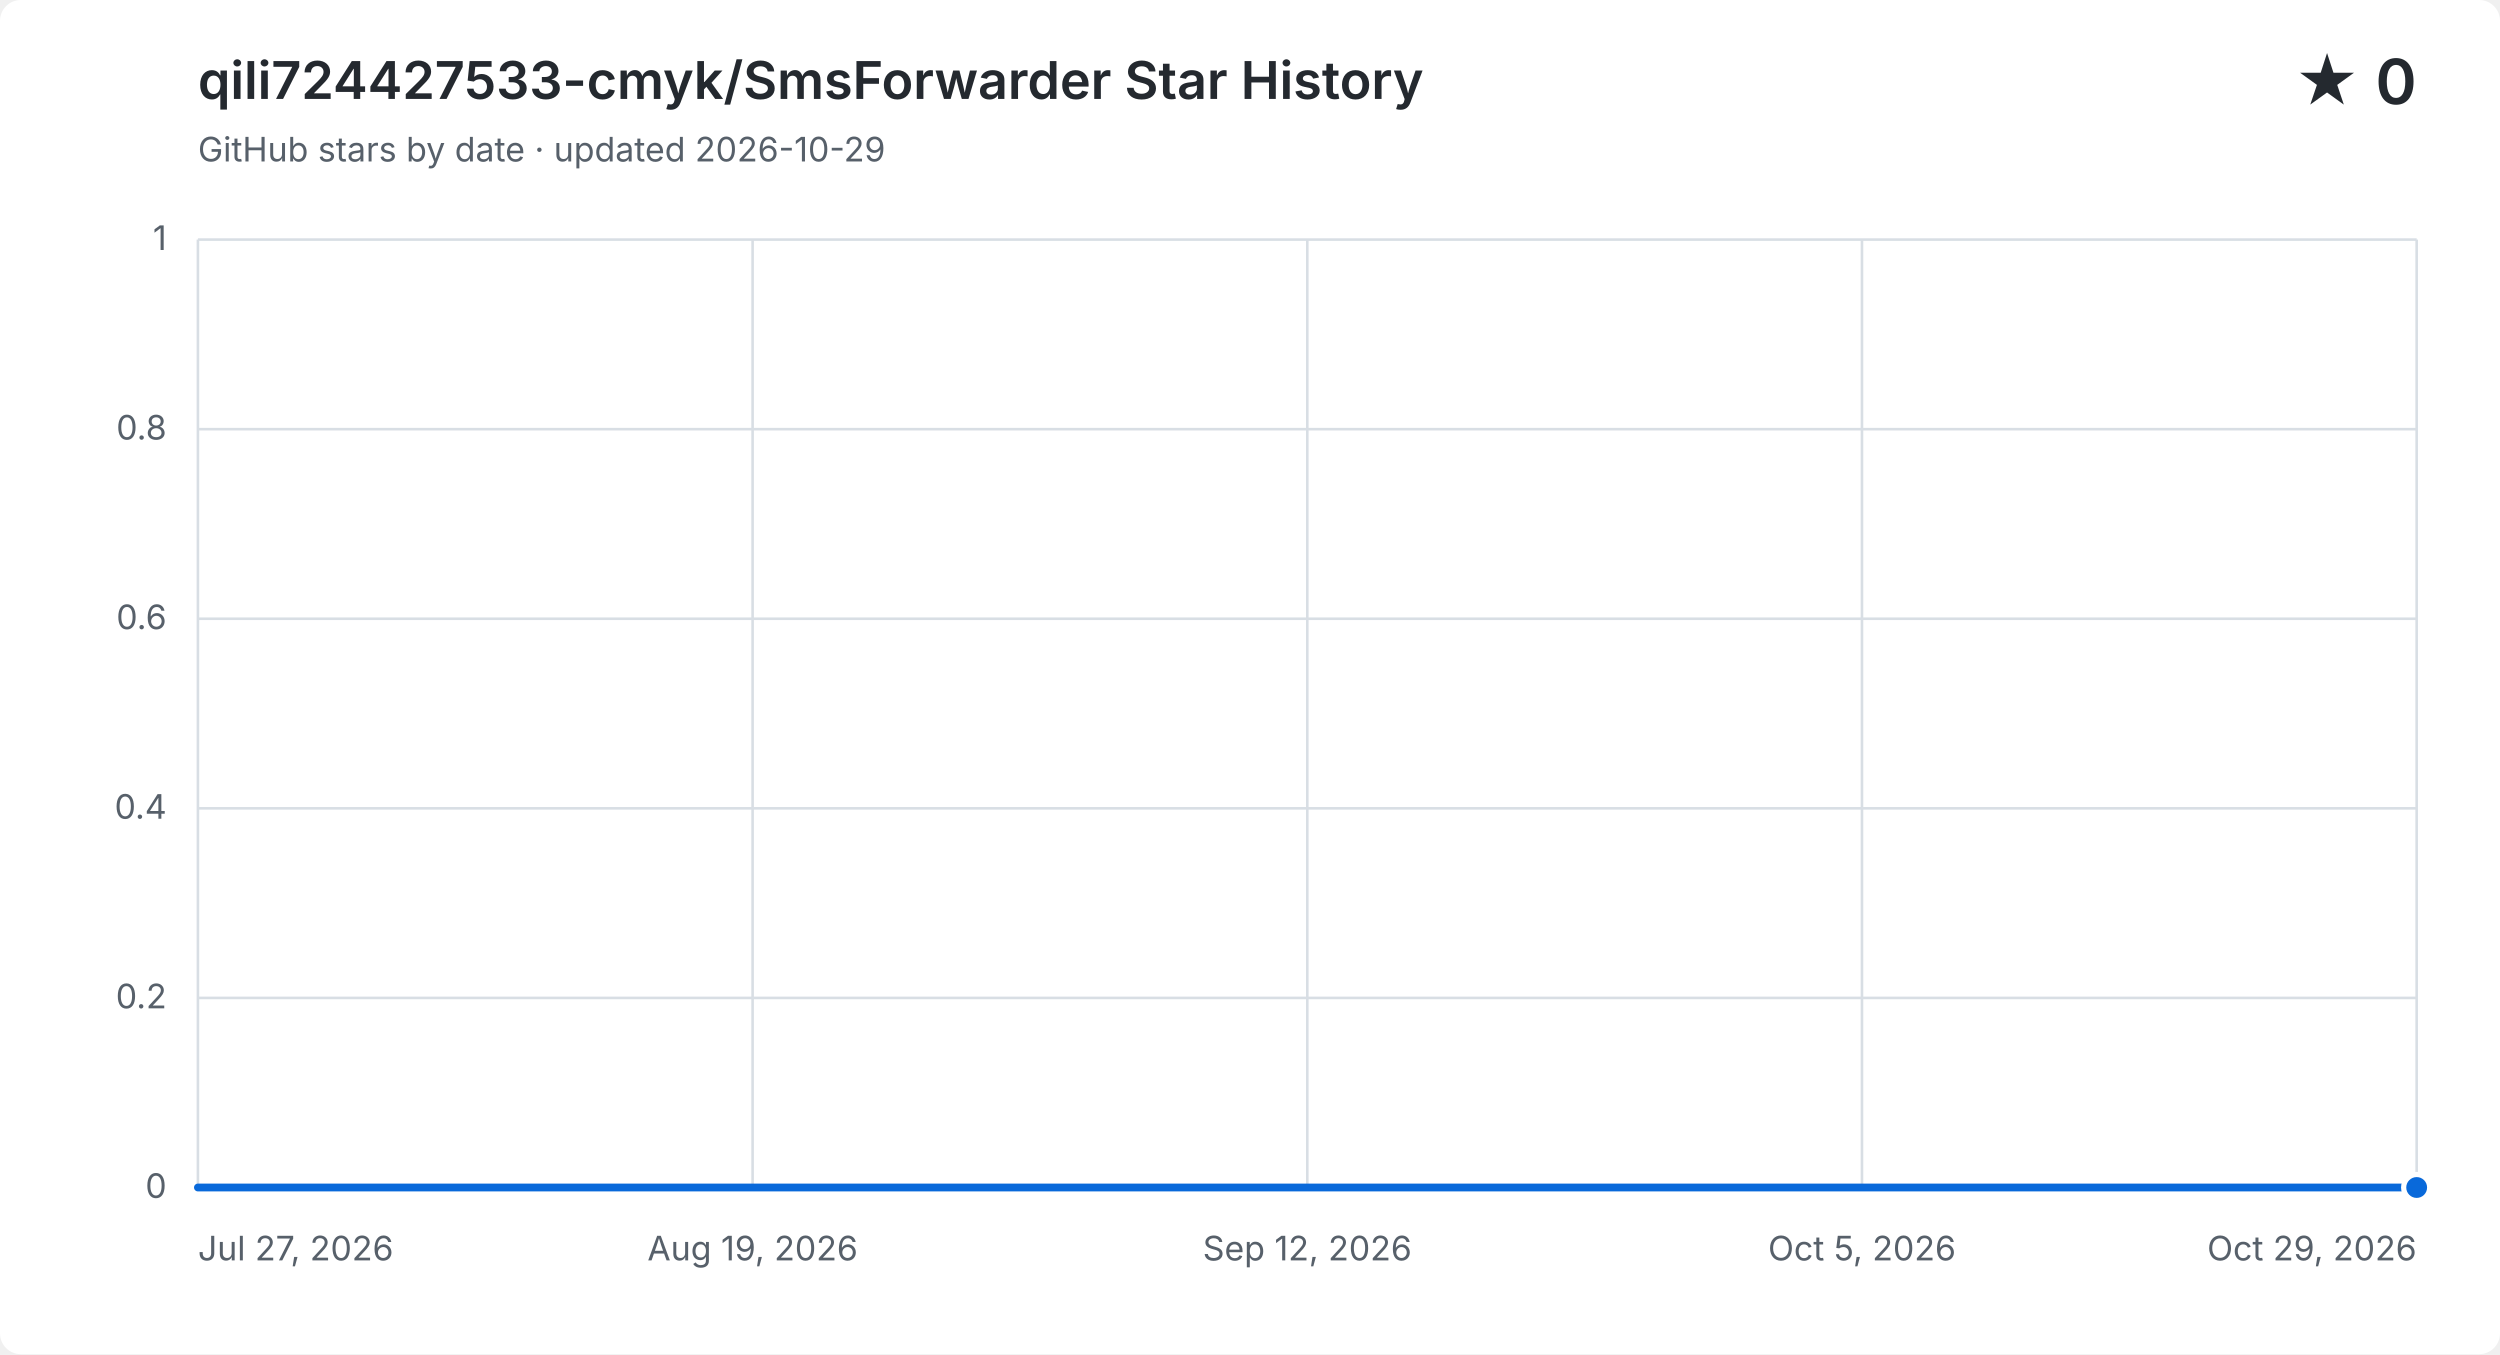
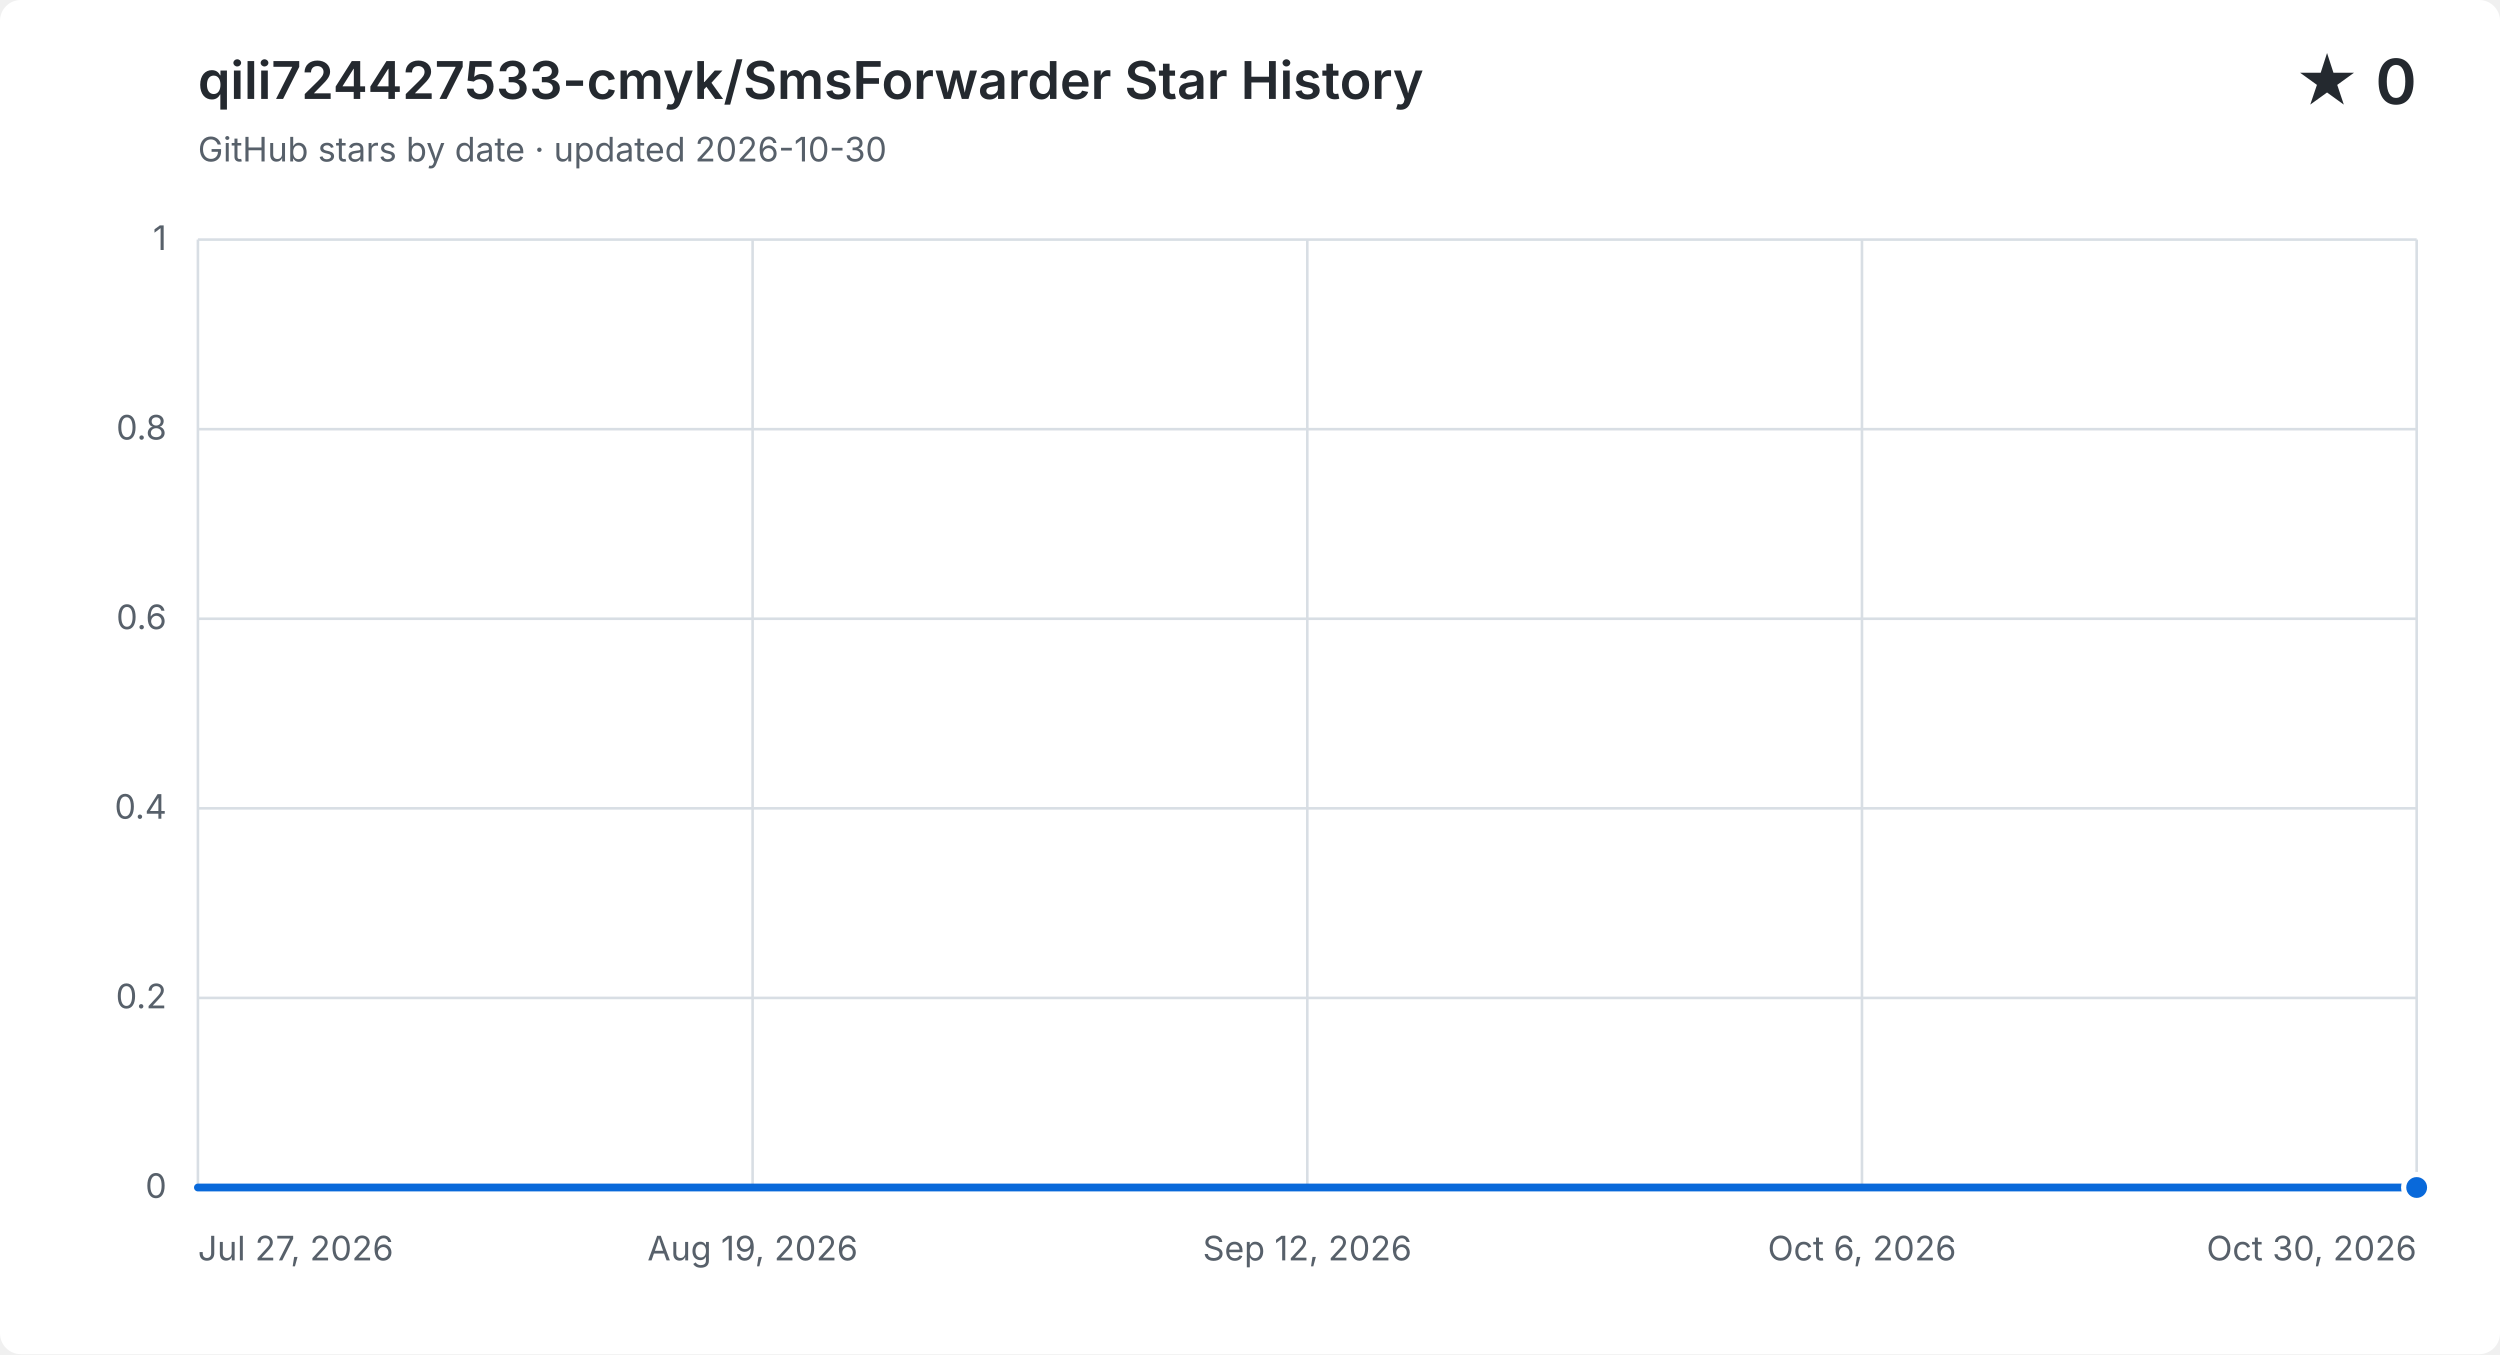
<svg xmlns="http://www.w3.org/2000/svg" width="960" height="520" viewBox="0 0 960 520" role="img" aria-labelledby="title description">
  <style>
    .background { fill: #ffffff; }
    .grid { fill: none; stroke: #d8dee4; stroke-width: 1; }
    .label, .subtitle { fill: #57606a; font: 13px -apple-system, BlinkMacSystemFont, "Segoe UI", sans-serif; }
    .heading, .value { fill: #24292f; font-family: -apple-system, BlinkMacSystemFont, "Segoe UI", sans-serif; }
    .heading { font-size: 20px; font-weight: 600; }
    .value { font-size: 24px; font-weight: 600; }
    .area { fill: #0969da; opacity: .12; }
    .line { fill: none; stroke: #0969da; stroke-linecap: round; stroke-linejoin: round; stroke-width: 3; }
    .point { fill: #0969da; stroke: #ffffff; stroke-width: 2; }
    @media (prefers-color-scheme: dark) {
      .background { fill: #0d1117; }
      .grid { stroke: #30363d; }
      .label, .subtitle { fill: #8b949e; }
      .heading, .value { fill: #f0f6fc; }
      .area { fill: #58a6ff; }
      .line { stroke: #58a6ff; }
      .point { fill: #58a6ff; stroke: #0d1117; }
    }
  </style>
  <rect class="background" width="960" height="520" rx="8" />
  <text class="heading" x="76" y="38">qili724427533-cmyk/SmsForwarder Star History</text>
-   <text class="subtitle" x="76" y="62">GitHub stars by date · updated 2026-10-29</text>
+   <text class="subtitle" x="76" y="62">GitHub stars by date · updated 2026-10-30</text>
  <text class="value" x="928" y="40" text-anchor="end">★ 0</text>
  <path class="grid" d="M 76 456.0 H 928" />
  <text class="label" x="64" y="460.0" text-anchor="end">0</text>
  <path class="grid" d="M 76 383.2 H 928" />
  <text class="label" x="64" y="387.2" text-anchor="end">0.2</text>
  <path class="grid" d="M 76 310.4 H 928" />
  <text class="label" x="64" y="314.4" text-anchor="end">0.4</text>
  <path class="grid" d="M 76 237.6 H 928" />
  <text class="label" x="64" y="241.6" text-anchor="end">0.6</text>
  <path class="grid" d="M 76 164.8 H 928" />
  <text class="label" x="64" y="168.8" text-anchor="end">0.8</text>
  <path class="grid" d="M 76 92.0 H 928" />
  <text class="label" x="64" y="96.0" text-anchor="end">1</text>
  <path class="grid" d="M 76.0 92 V 456" />
  <text class="label" x="76.0" y="484" text-anchor="start">Jul 27, 2026</text>
  <path class="grid" d="M 289.0 92 V 456" />
  <text class="label" x="289.0" y="484" text-anchor="middle">Aug 19, 2026</text>
  <path class="grid" d="M 502.0 92 V 456" />
  <text class="label" x="502.0" y="484" text-anchor="middle">Sep 12, 2026</text>
  <path class="grid" d="M 715.0 92 V 456" />
-   <text class="label" x="715.0" y="484" text-anchor="middle">Oct 5, 2026</text>
+   <text class="label" x="715.0" y="484" text-anchor="middle">Oct 6, 2026</text>
  <path class="grid" d="M 928.0 92 V 456" />
-   <text class="label" x="928.0" y="484" text-anchor="end">Oct 29, 2026</text>
-   <path class="area" d="M 76.0 456.0 H 85.1 V 456.0 H 94.1 V 456.0 H 103.2 V 456.0 H 112.3 V 456.0 H 121.3 V 456.0 H 130.4 V 456.0 H 139.4 V 456.0 H 148.5 V 456.0 H 157.6 V 456.0 H 166.6 V 456.0 H 175.7 V 456.0 H 184.8 V 456.0 H 193.8 V 456.0 H 202.9 V 456.0 H 212.0 V 456.0 H 221.0 V 456.0 H 230.1 V 456.0 H 239.1 V 456.0 H 248.2 V 456.0 H 257.3 V 456.0 H 266.3 V 456.0 H 275.4 V 456.0 H 284.5 V 456.0 H 293.5 V 456.0 H 302.6 V 456.0 H 311.7 V 456.0 H 320.7 V 456.0 H 329.8 V 456.0 H 338.9 V 456.0 H 347.9 V 456.0 H 357.0 V 456.0 H 366.0 V 456.0 H 375.1 V 456.0 H 384.2 V 456.0 H 393.2 V 456.0 H 402.3 V 456.0 H 411.4 V 456.0 H 420.4 V 456.0 H 429.5 V 456.0 H 438.6 V 456.0 H 447.6 V 456.0 H 465.7 V 456.0 H 474.8 V 456.0 H 483.9 V 456.0 H 492.9 V 456.0 H 502.0 V 456.0 H 511.1 V 456.0 H 520.1 V 456.0 H 529.2 V 456.0 H 538.3 V 456.0 H 547.3 V 456.0 H 556.4 V 456.0 H 565.4 V 456.0 H 574.5 V 456.0 H 583.6 V 456.0 H 592.6 V 456.0 H 601.7 V 456.0 H 610.8 V 456.0 H 619.8 V 456.0 H 628.9 V 456.0 H 638.0 V 456.0 H 647.0 V 456.0 H 656.1 V 456.0 H 665.1 V 456.0 H 674.2 V 456.0 H 683.3 V 456.0 H 692.3 V 456.0 H 701.4 V 456.0 H 710.5 V 456.0 H 719.5 V 456.0 H 728.6 V 456.0 H 737.7 V 456.0 H 746.7 V 456.0 H 755.8 V 456.0 H 764.9 V 456.0 H 773.9 V 456.0 H 783.0 V 456.0 H 792.0 V 456.0 H 801.1 V 456.0 H 810.2 V 456.0 H 819.2 V 456.0 H 828.3 V 456.0 H 837.4 V 456.0 H 846.4 V 456.0 H 855.5 V 456.0 H 864.6 V 456.0 H 873.6 V 456.0 H 882.7 V 456.0 H 891.7 V 456.0 H 900.8 V 456.0 H 909.9 V 456.0 H 918.9 V 456.0 H 928.0 V 456.0 V 456 H 76.0 Z" />
-   <path class="line" d="M 76.0 456.0 H 85.1 V 456.0 H 94.1 V 456.0 H 103.2 V 456.0 H 112.3 V 456.0 H 121.3 V 456.0 H 130.4 V 456.0 H 139.4 V 456.0 H 148.5 V 456.0 H 157.6 V 456.0 H 166.6 V 456.0 H 175.7 V 456.0 H 184.8 V 456.0 H 193.8 V 456.0 H 202.9 V 456.0 H 212.0 V 456.0 H 221.0 V 456.0 H 230.1 V 456.0 H 239.1 V 456.0 H 248.2 V 456.0 H 257.3 V 456.0 H 266.3 V 456.0 H 275.4 V 456.0 H 284.5 V 456.0 H 293.5 V 456.0 H 302.6 V 456.0 H 311.7 V 456.0 H 320.7 V 456.0 H 329.8 V 456.0 H 338.9 V 456.0 H 347.9 V 456.0 H 357.0 V 456.0 H 366.0 V 456.0 H 375.1 V 456.0 H 384.2 V 456.0 H 393.2 V 456.0 H 402.3 V 456.0 H 411.4 V 456.0 H 420.4 V 456.0 H 429.5 V 456.0 H 438.6 V 456.0 H 447.6 V 456.0 H 465.7 V 456.0 H 474.8 V 456.0 H 483.9 V 456.0 H 492.9 V 456.0 H 502.0 V 456.0 H 511.1 V 456.0 H 520.1 V 456.0 H 529.2 V 456.0 H 538.3 V 456.0 H 547.3 V 456.0 H 556.4 V 456.0 H 565.4 V 456.0 H 574.5 V 456.0 H 583.6 V 456.0 H 592.6 V 456.0 H 601.7 V 456.0 H 610.8 V 456.0 H 619.8 V 456.0 H 628.9 V 456.0 H 638.0 V 456.0 H 647.0 V 456.0 H 656.1 V 456.0 H 665.1 V 456.0 H 674.2 V 456.0 H 683.3 V 456.0 H 692.3 V 456.0 H 701.4 V 456.0 H 710.5 V 456.0 H 719.5 V 456.0 H 728.6 V 456.0 H 737.7 V 456.0 H 746.7 V 456.0 H 755.8 V 456.0 H 764.9 V 456.0 H 773.9 V 456.0 H 783.0 V 456.0 H 792.0 V 456.0 H 801.1 V 456.0 H 810.2 V 456.0 H 819.2 V 456.0 H 828.3 V 456.0 H 837.4 V 456.0 H 846.4 V 456.0 H 855.5 V 456.0 H 864.6 V 456.0 H 873.6 V 456.0 H 882.7 V 456.0 H 891.7 V 456.0 H 900.8 V 456.0 H 909.9 V 456.0 H 918.9 V 456.0 H 928.0 V 456.0" />
+   <text class="label" x="928.0" y="484" text-anchor="end">Oct 30, 2026</text>
+   <path class="area" d="M 76.0 456.0 H 85.0 V 456.0 H 93.9 V 456.0 H 102.9 V 456.0 H 111.9 V 456.0 H 120.8 V 456.0 H 129.8 V 456.0 H 138.8 V 456.0 H 147.7 V 456.0 H 156.7 V 456.0 H 165.7 V 456.0 H 174.7 V 456.0 H 183.6 V 456.0 H 192.6 V 456.0 H 201.6 V 456.0 H 210.5 V 456.0 H 219.5 V 456.0 H 228.5 V 456.0 H 237.4 V 456.0 H 246.4 V 456.0 H 255.4 V 456.0 H 264.3 V 456.0 H 273.3 V 456.0 H 282.3 V 456.0 H 291.2 V 456.0 H 300.2 V 456.0 H 309.2 V 456.0 H 318.1 V 456.0 H 327.1 V 456.0 H 336.1 V 456.0 H 345.1 V 456.0 H 354.0 V 456.0 H 363.0 V 456.0 H 372.0 V 456.0 H 380.9 V 456.0 H 389.9 V 456.0 H 398.9 V 456.0 H 407.8 V 456.0 H 416.8 V 456.0 H 425.8 V 456.0 H 434.7 V 456.0 H 443.7 V 456.0 H 461.6 V 456.0 H 470.6 V 456.0 H 479.6 V 456.0 H 488.5 V 456.0 H 497.5 V 456.0 H 506.5 V 456.0 H 515.5 V 456.0 H 524.4 V 456.0 H 533.4 V 456.0 H 542.4 V 456.0 H 551.3 V 456.0 H 560.3 V 456.0 H 569.3 V 456.0 H 578.2 V 456.0 H 587.2 V 456.0 H 596.2 V 456.0 H 605.1 V 456.0 H 614.1 V 456.0 H 623.1 V 456.0 H 632.0 V 456.0 H 641.0 V 456.0 H 650.0 V 456.0 H 658.9 V 456.0 H 667.9 V 456.0 H 676.9 V 456.0 H 685.9 V 456.0 H 694.8 V 456.0 H 703.8 V 456.0 H 712.8 V 456.0 H 721.7 V 456.0 H 730.7 V 456.0 H 739.7 V 456.0 H 748.6 V 456.0 H 757.6 V 456.0 H 766.6 V 456.0 H 775.5 V 456.0 H 784.5 V 456.0 H 793.5 V 456.0 H 802.4 V 456.0 H 811.4 V 456.0 H 820.4 V 456.0 H 829.3 V 456.0 H 838.3 V 456.0 H 847.3 V 456.0 H 856.3 V 456.0 H 865.2 V 456.0 H 874.2 V 456.0 H 883.2 V 456.0 H 892.1 V 456.0 H 901.1 V 456.0 H 910.1 V 456.0 H 919.0 V 456.0 H 928.0 V 456.0 V 456 H 76.0 Z" />
+   <path class="line" d="M 76.0 456.0 H 85.0 V 456.0 H 93.9 V 456.0 H 102.9 V 456.0 H 111.9 V 456.0 H 120.8 V 456.0 H 129.8 V 456.0 H 138.8 V 456.0 H 147.7 V 456.0 H 156.7 V 456.0 H 165.7 V 456.0 H 174.7 V 456.0 H 183.6 V 456.0 H 192.6 V 456.0 H 201.6 V 456.0 H 210.5 V 456.0 H 219.5 V 456.0 H 228.5 V 456.0 H 237.4 V 456.0 H 246.4 V 456.0 H 255.4 V 456.0 H 264.3 V 456.0 H 273.3 V 456.0 H 282.3 V 456.0 H 291.2 V 456.0 H 300.2 V 456.0 H 309.2 V 456.0 H 318.1 V 456.0 H 327.1 V 456.0 H 336.1 V 456.0 H 345.1 V 456.0 H 354.0 V 456.0 H 363.0 V 456.0 H 372.0 V 456.0 H 380.9 V 456.0 H 389.9 V 456.0 H 398.9 V 456.0 H 407.8 V 456.0 H 416.8 V 456.0 H 425.8 V 456.0 H 434.7 V 456.0 H 443.7 V 456.0 H 461.6 V 456.0 H 470.6 V 456.0 H 479.6 V 456.0 H 488.5 V 456.0 H 497.5 V 456.0 H 506.5 V 456.0 H 515.5 V 456.0 H 524.4 V 456.0 H 533.4 V 456.0 H 542.4 V 456.0 H 551.3 V 456.0 H 560.3 V 456.0 H 569.3 V 456.0 H 578.2 V 456.0 H 587.2 V 456.0 H 596.2 V 456.0 H 605.1 V 456.0 H 614.1 V 456.0 H 623.1 V 456.0 H 632.0 V 456.0 H 641.0 V 456.0 H 650.0 V 456.0 H 658.9 V 456.0 H 667.9 V 456.0 H 676.9 V 456.0 H 685.9 V 456.0 H 694.8 V 456.0 H 703.8 V 456.0 H 712.8 V 456.0 H 721.7 V 456.0 H 730.7 V 456.0 H 739.7 V 456.0 H 748.6 V 456.0 H 757.6 V 456.0 H 766.6 V 456.0 H 775.5 V 456.0 H 784.5 V 456.0 H 793.5 V 456.0 H 802.4 V 456.0 H 811.4 V 456.0 H 820.4 V 456.0 H 829.3 V 456.0 H 838.3 V 456.0 H 847.3 V 456.0 H 856.3 V 456.0 H 865.2 V 456.0 H 874.2 V 456.0 H 883.2 V 456.0 H 892.1 V 456.0 H 901.1 V 456.0 H 910.1 V 456.0 H 919.0 V 456.0 H 928.0 V 456.0" />
  <circle class="point" cx="928.0" cy="456.0" r="5" />
</svg>
